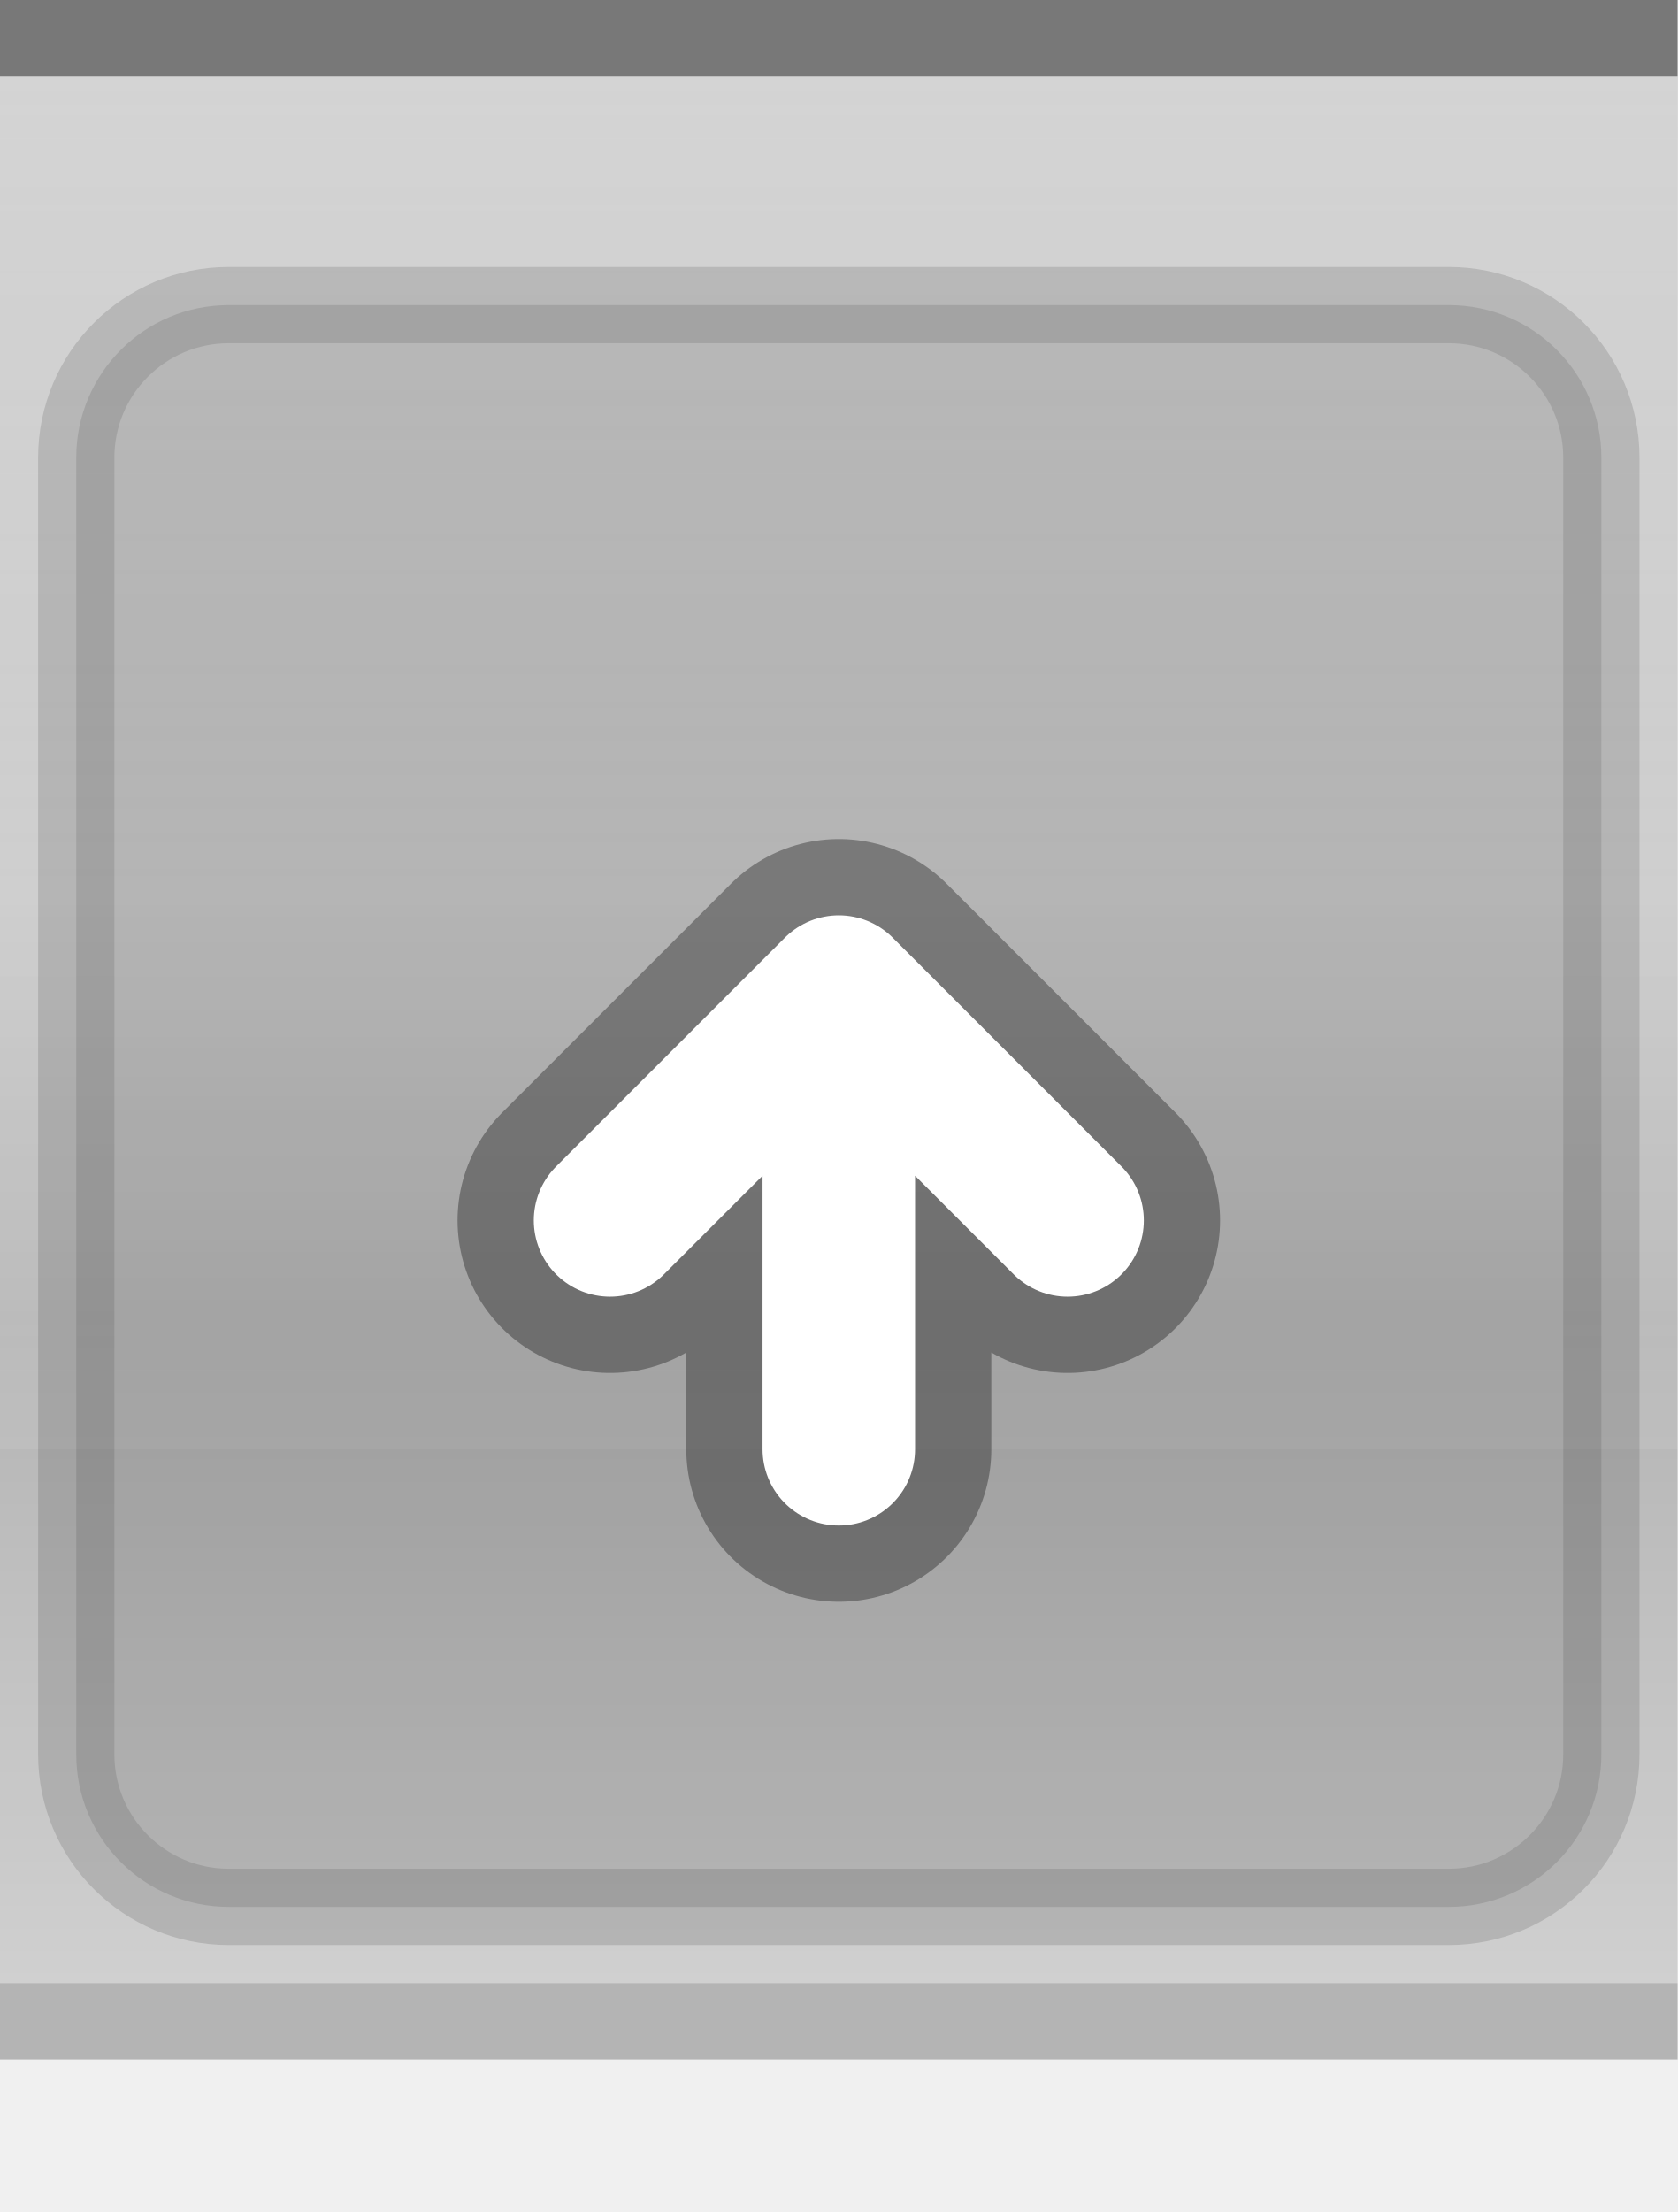
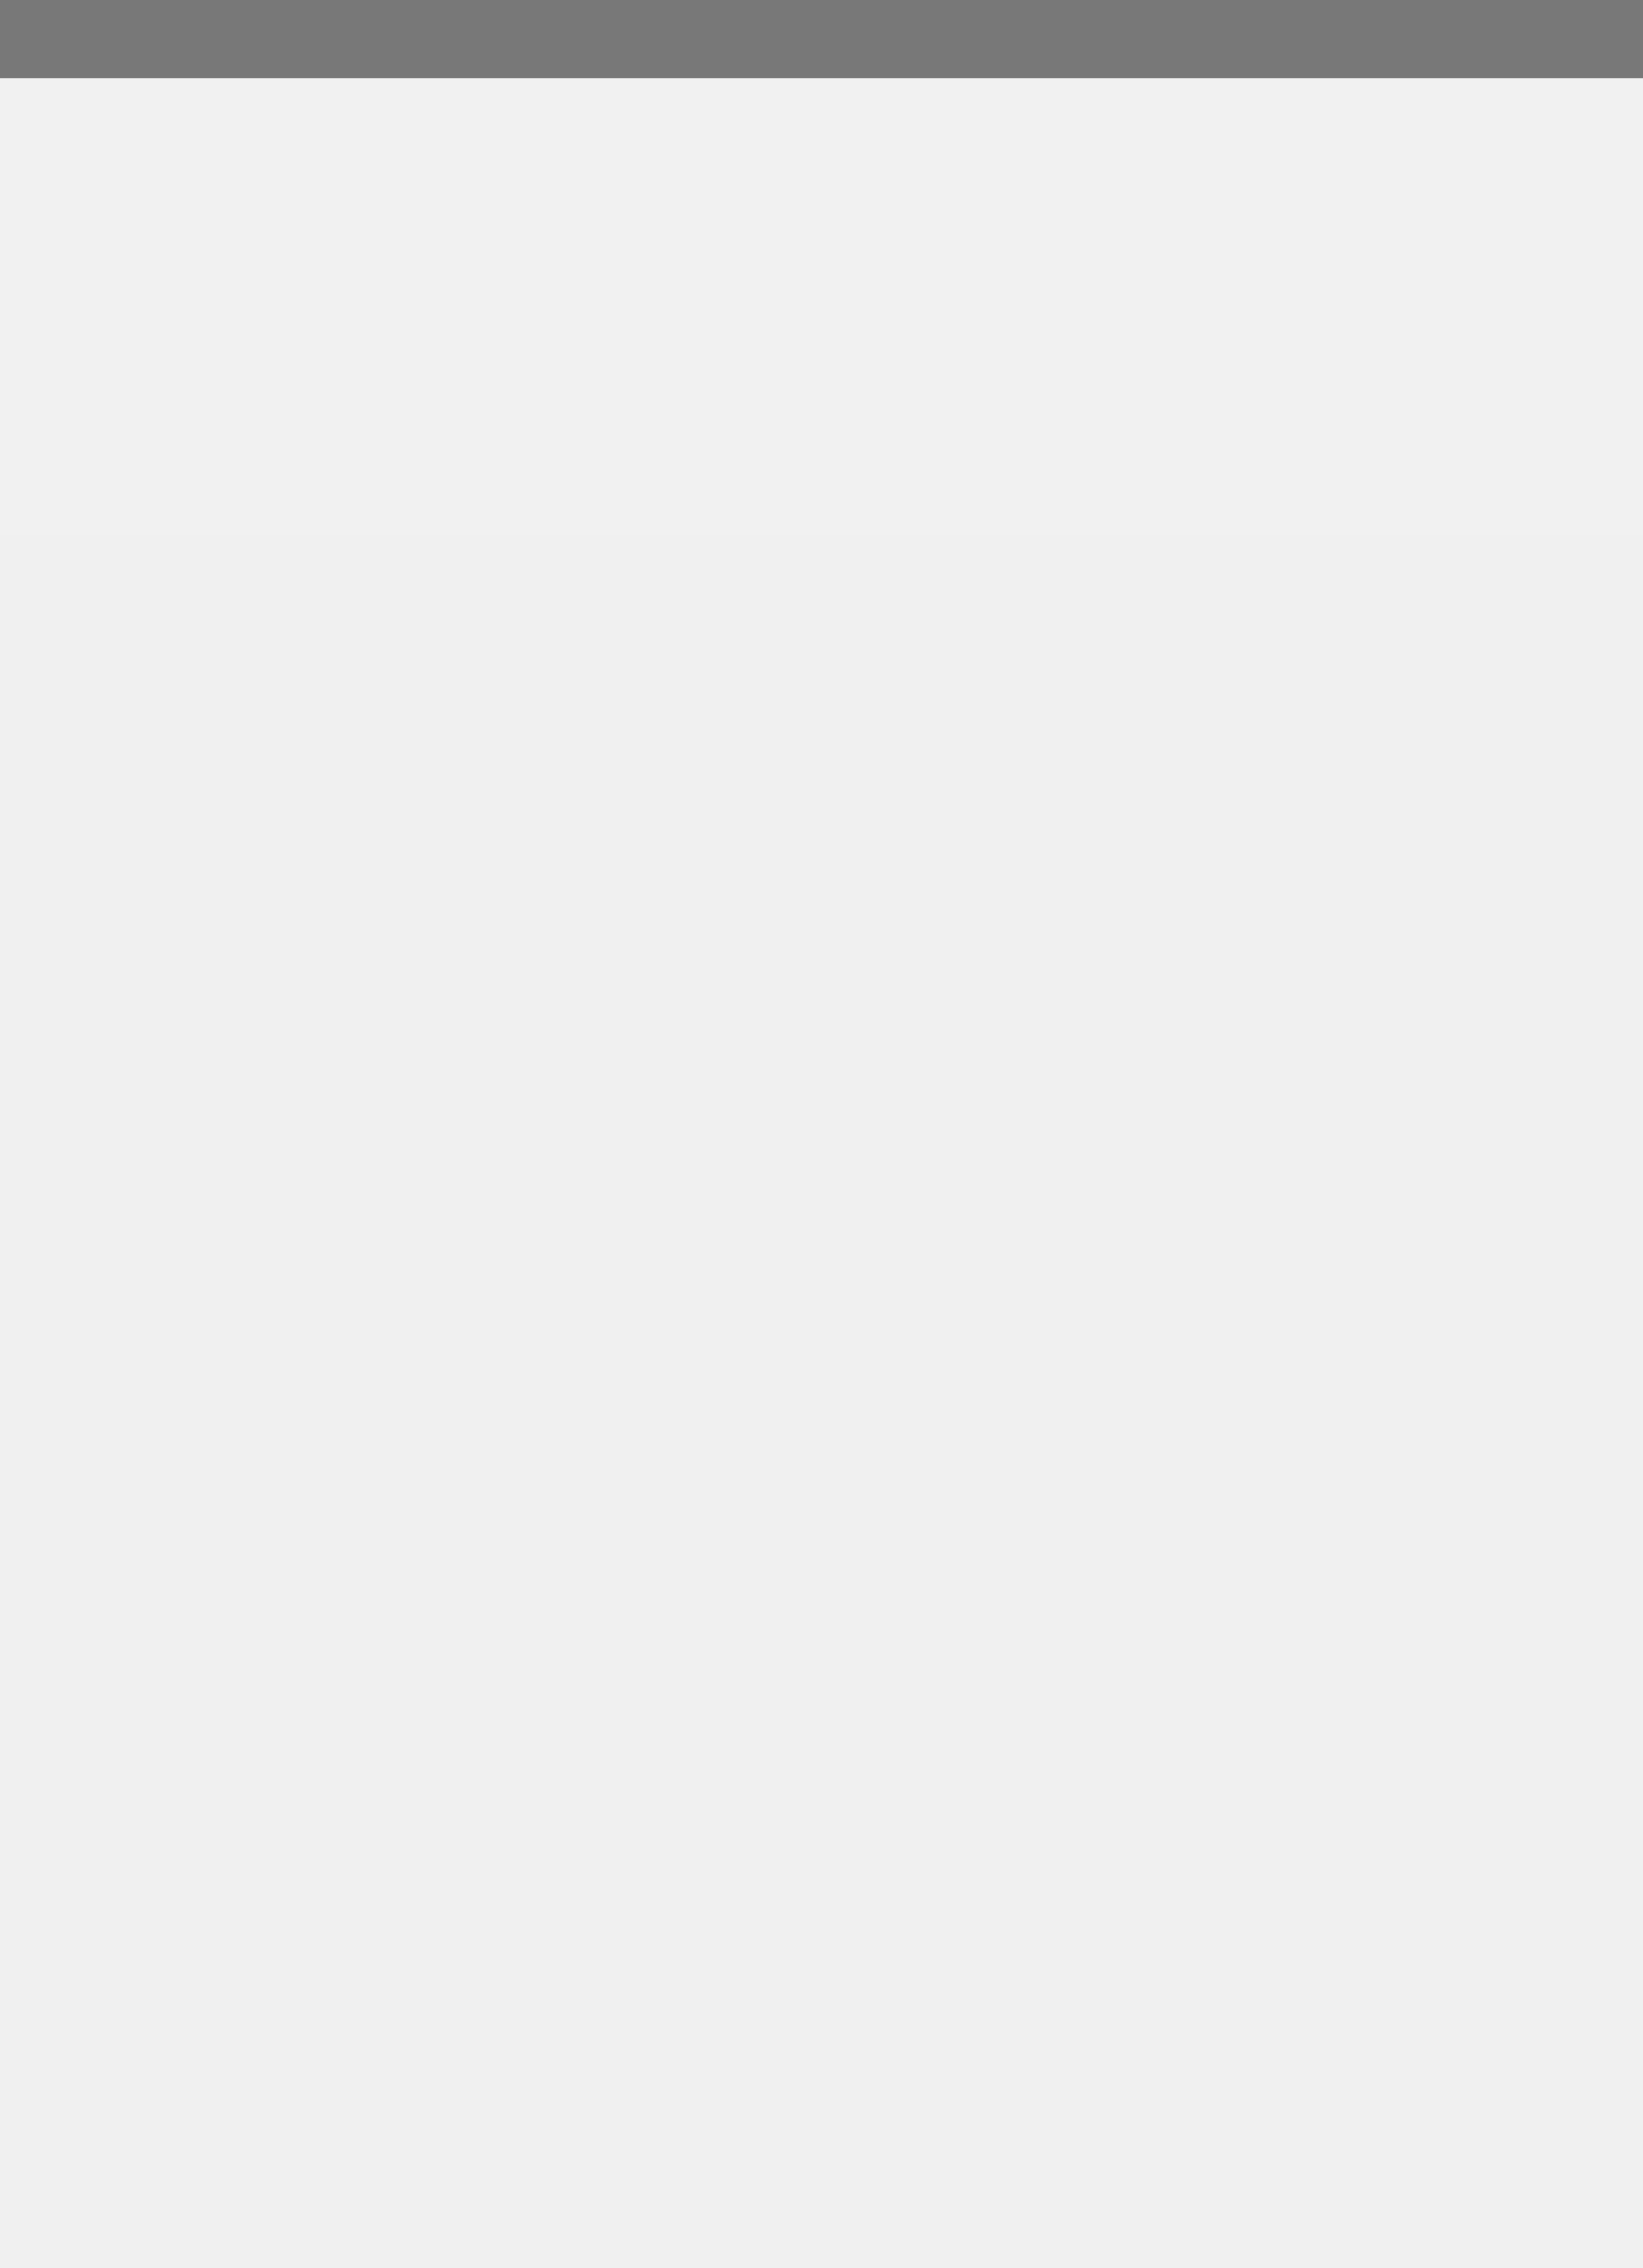
- <svg xmlns="http://www.w3.org/2000/svg" xmlns:xlink="http://www.w3.org/1999/xlink" width="22" height="29" id="svg2" version="1.0">
+ <svg xmlns="http://www.w3.org/2000/svg" xmlns:xlink="http://www.w3.org/1999/xlink" width="21" height="29" id="svg2" version="1.0">
  <defs id="defs37" />
  <g transform="scale(1)" id="g3">
    <defs id="defs4">
      <linearGradient id="linearGradient1886">
        <stop style="stop-color:white;stop-opacity:1;" offset="0" id="stop1888" />
        <stop style="stop-color:white;stop-opacity:0.15;" offset="1" id="stop1890" />
      </linearGradient>
-       <linearGradient id="linearGradient5847">
-         <stop id="stop5849" offset="0" style="stop-color:black;stop-opacity:0.30;" />
-         <stop id="stop2776" offset="0.4" style="stop-color:black;stop-opacity:0.20;" />
-         <stop id="stop2779" offset="0.6" style="stop-color:black;stop-opacity:0.25;" />
-         <stop id="stop5851" offset="1" style="stop-color:black;stop-opacity:0.10;" />
-       </linearGradient>
-       <linearGradient xlink:href="#linearGradient5847" id="linearGradient6945" gradientUnits="userSpaceOnUse" x1="0" y1="0.5" x2="0" y2="28.5" gradientTransform="matrix(1,0,0,1,0,0)" />
      <linearGradient xlink:href="#linearGradient1886" id="linearGradient1892" x1="0" y1="1" x2="0" y2="18" gradientUnits="userSpaceOnUse" gradientTransform="matrix(1,0,0,1,0,0)" />
    </defs>
    <g id="layer2" style="display:inline">
-       <path style="fill:url(#linearGradient6945);fill-opacity:1;fill-rule:evenodd;stroke:none;stroke-width:1;stroke-linecap:square;stroke-linejoin:miter;stroke-miterlimit:4;stroke-dasharray:none;stroke-opacity:1" d="M 0,1 L 22,1 C 22,1 22,26 22,26 L 0,26 L 0,1 z " id="path6057" />
+       <path style="fill:none;fill-opacity:1;fill-rule:evenodd;stroke:none;stroke-width:1;stroke-linecap:square;stroke-linejoin:miter;stroke-miterlimit:4;stroke-dasharray:none;stroke-opacity:1" d="M 0,1 L 21,1 C 21,1 21,26 21,26 L 0,26 L 0,1 z " id="path6057" />
    </g>
    <g id="layer3">
-       <path style="fill:none;fill-opacity:0.60;fill-rule:evenodd;stroke:none;stroke-width:1px;stroke-linecap:square;stroke-linejoin:miter;stroke-opacity:1" d="M 0,1 L 22,1 C 22,1 22,4 22,4 L 0,4 L 0,3 z " id="path6061" />
-       <rect style="opacity:0.5;fill:url(#linearGradient1892);fill-opacity:1;stroke:none;stroke-width:0;stroke-linecap:round;stroke-linejoin:round;stroke-miterlimit:4;stroke-dasharray:none;stroke-opacity:1" id="rect1884" width="22" height="18" x="0" y="1" />
+       <path style="fill:none;fill-opacity:0.05;fill-rule:evenodd;stroke:none;stroke-width:1px;stroke-linecap:square;stroke-linejoin:miter;stroke-opacity:1" d="M 0,1 L 21,1 C 21,1 21,4 21,4 L 0,4 L 0,3 z " id="path6061" />
+       <rect style="opacity:0.05;fill:url(#linearGradient1892);fill-opacity:1;stroke:none;stroke-width:0;stroke-linecap:round;stroke-linejoin:round;stroke-miterlimit:4;stroke-dasharray:none;stroke-opacity:1" id="rect1884" width="22" height="18" x="0" y="1" />
    </g>
-     <g id="g31" style="display:inline">
+     <g id="layer1" style="display:inline">
      <path style="fill:none;fill-opacity:0;fill-rule:evenodd;stroke:black;stroke-width:1px;stroke-linecap:square;stroke-linejoin:miter;stroke-opacity:0.50" d="M 0.5,0.5 L 21.5,0.5" id="path6059" />
    </g>
-     <g id="layer1">
-       <g id="g1789" transform="translate(0,0)">
-         <rect style="fill:#000000;fill-rule:evenodd;stroke:#000000;stroke-width:1px;stroke-linecap:butt;stroke-linejoin:miter;stroke-opacity:0.25;fill-opacity:0.25;opacity:0.5" x="1" y="4" rx="2" ry="2" width="20" height="21" id="path4123" />
-       </g>
-     </g>
-     <g id="g3722">
-       <g style="display:inline" id="g1616" transform="translate(5,10)">
-         <path d="M 6,9 L 6,3 M 3,6 L 6,3 L 9,6" style="opacity:0.33;fill:none;fill-opacity:0;fill-rule:evenodd;stroke:black;stroke-width:4;stroke-linecap:round;stroke-linejoin:round;stroke-miterlimit:4;stroke-opacity:1;display:inline" id="path2605" />
-         <path d="M 3,6 L 6,3 L 9,6 M 6,9 L 6,3" style="fill:none;fill-opacity:0;fill-rule:evenodd;stroke:white;stroke-width:2;stroke-linecap:round;stroke-linejoin:round;stroke-miterlimit:4;stroke-opacity:1;display:inline" id="path2620" />
-       </g>
-     </g>
    <g id="layer5">
-       <path style="fill:none;fill-opacity:0.50;fill-rule:evenodd;stroke:black;stroke-width:1px;stroke-linecap:square;stroke-linejoin:miter;stroke-opacity:0.25" d="M 0.5,26.5 L 21.5,26.5" id="path6989" />
+       <path style="fill:none;fill-opacity:0;fill-rule:evenodd;stroke:black;stroke-width:1px;stroke-linecap:square;stroke-linejoin:miter;stroke-opacity:0.0" d="M 0.5,26.5 L 20.5,26.5" id="path6989" />
    </g>
  </g>
</svg>
